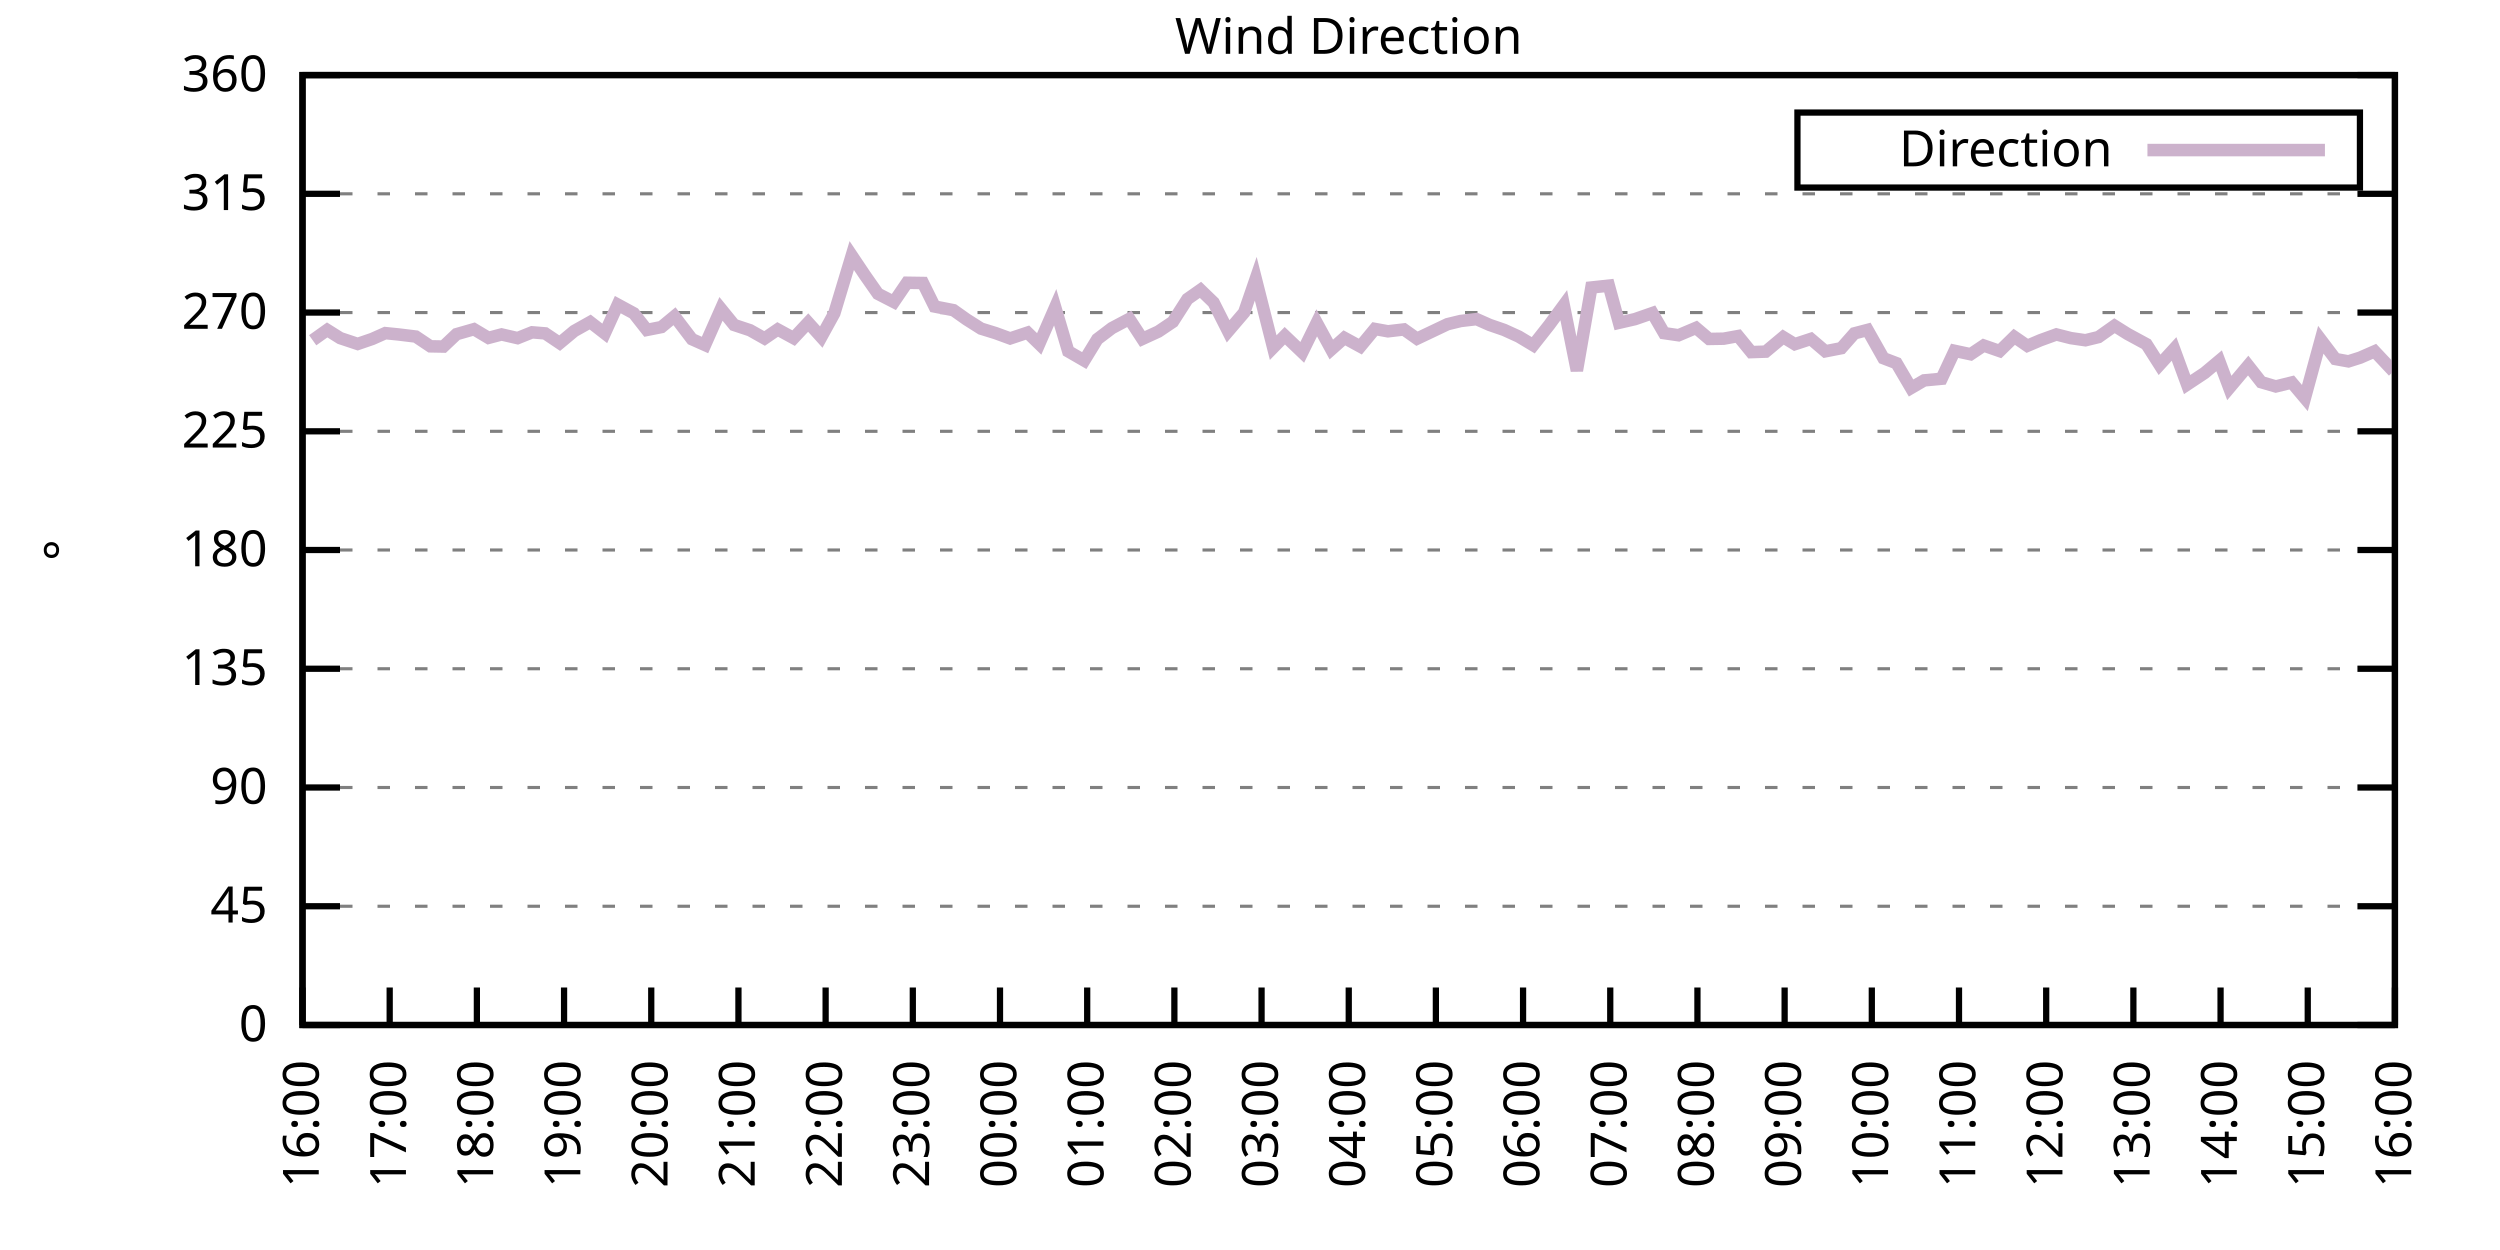
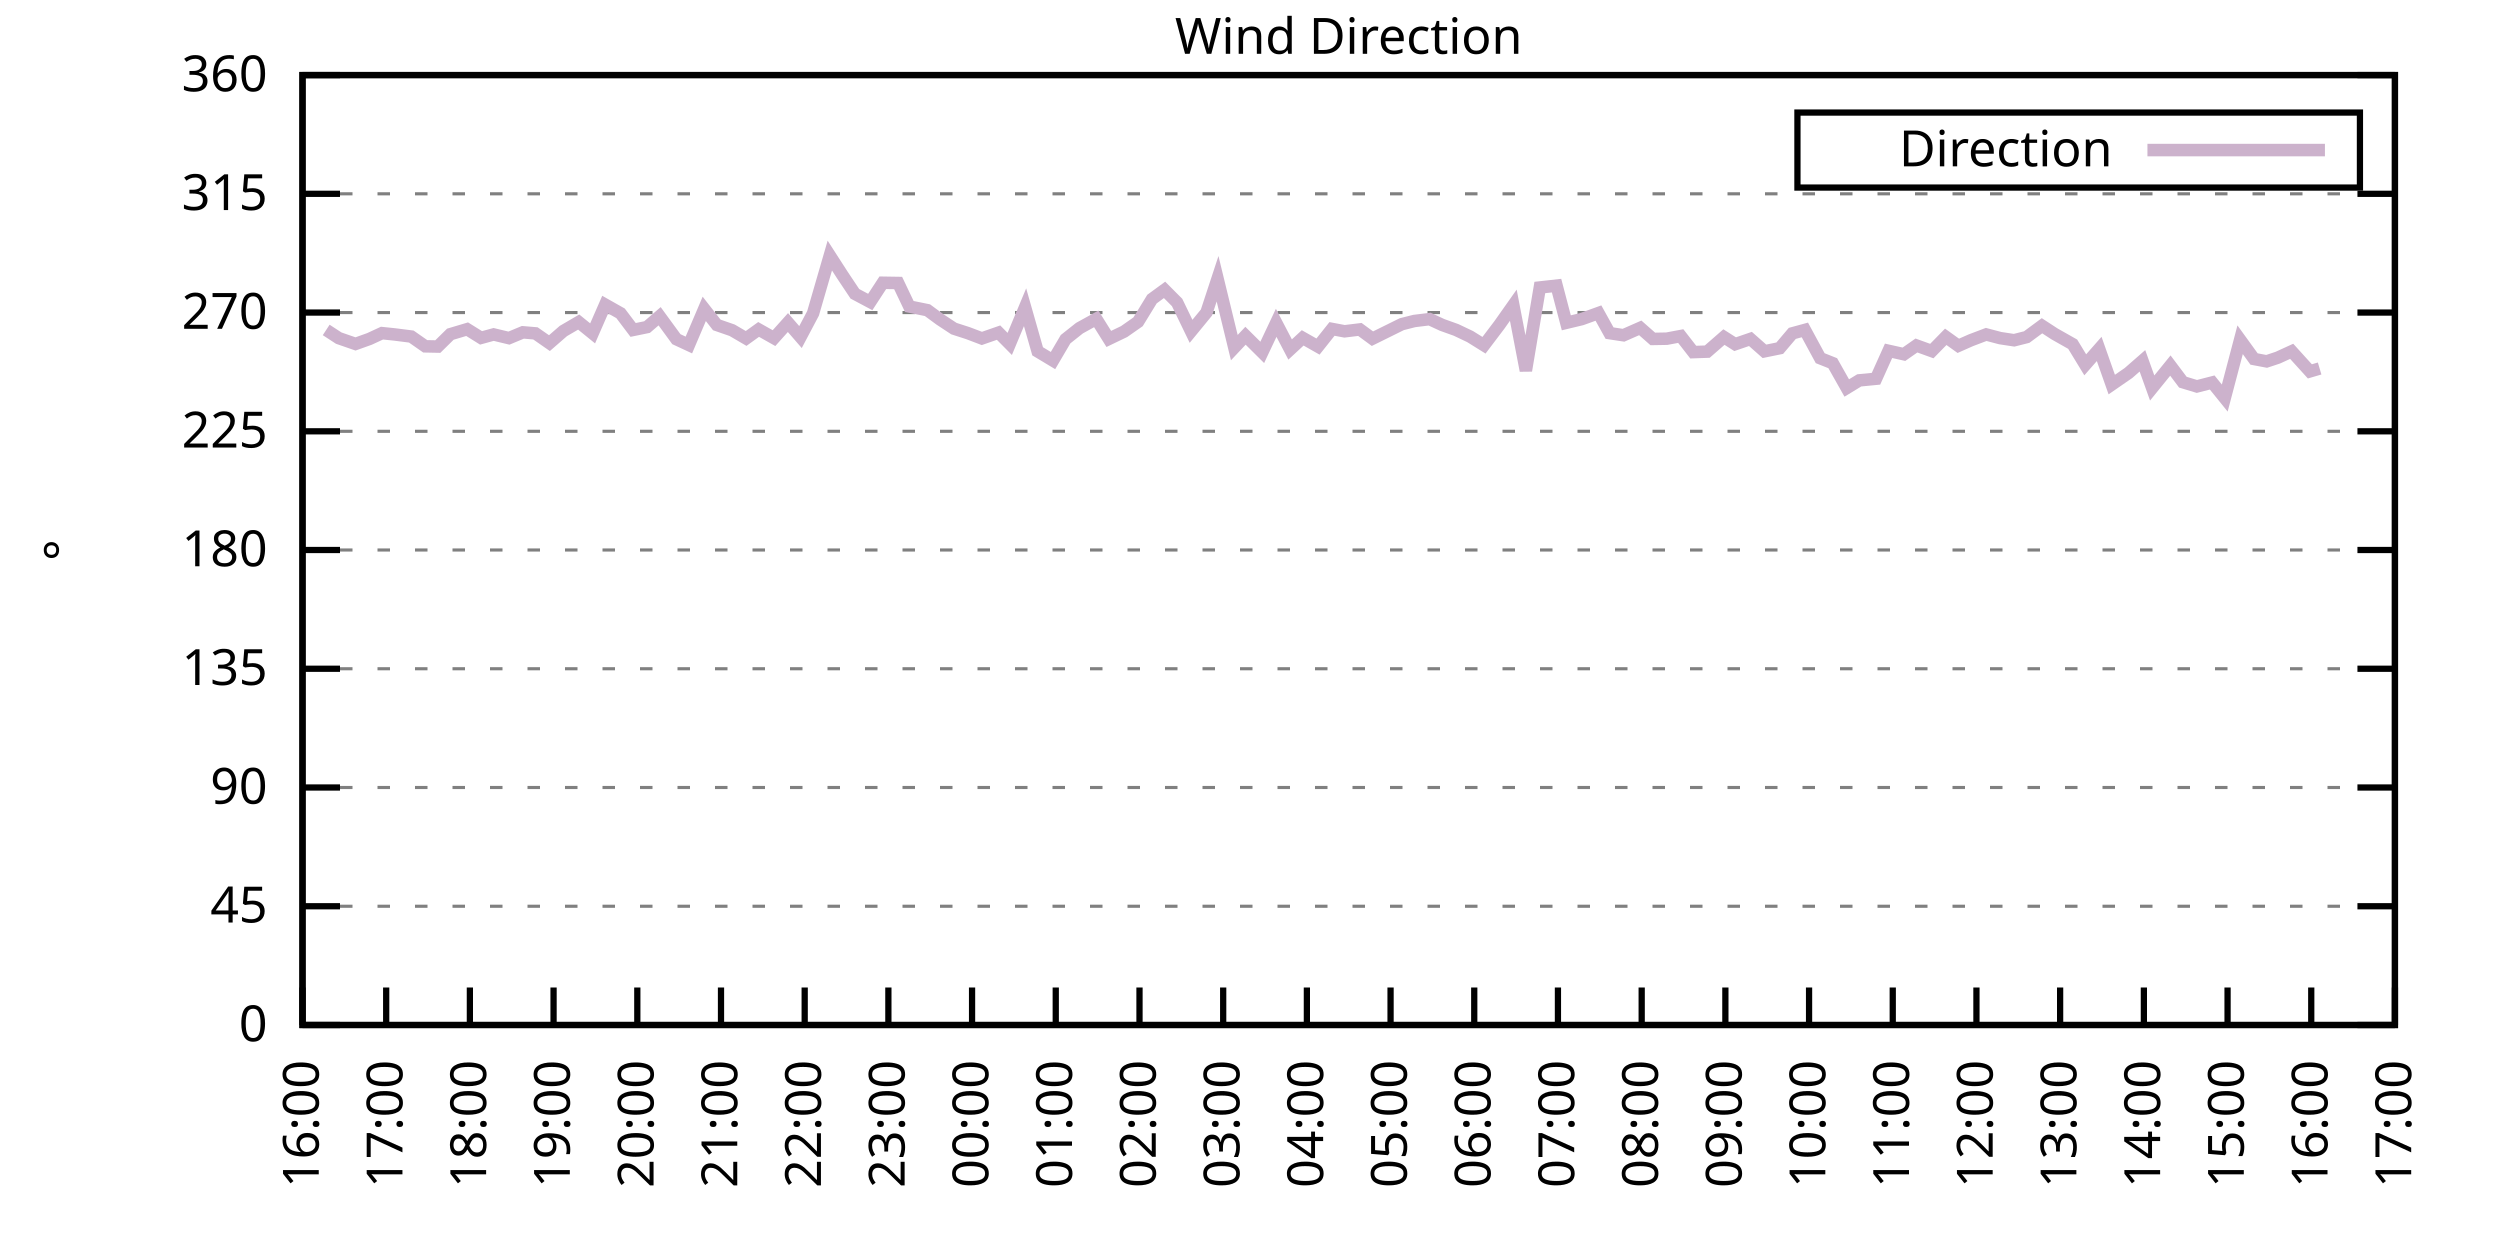
<svg xmlns="http://www.w3.org/2000/svg" xmlns:xlink="http://www.w3.org/1999/xlink" width="400" height="200" viewBox="0 0 400 200">
  <g id="gnuplot_canvas">
    <rect x="0" y="0" width="400" height="200" fill="none" />
    <defs>
      <circle id="gpDot" r="0.5" stroke-width="0.5" stroke="currentColor" />
      <path id="gpPt0" stroke-width="0.333" stroke="currentColor" d="M-1,0 h2 M0,-1 v2" />
      <path id="gpPt1" stroke-width="0.333" stroke="currentColor" d="M-1,-1 L1,1 M1,-1 L-1,1" />
      <path id="gpPt2" stroke-width="0.333" stroke="currentColor" d="M-1,0 L1,0 M0,-1 L0,1 M-1,-1 L1,1 M-1,1 L1,-1" />
      <rect id="gpPt3" stroke-width="0.333" stroke="currentColor" x="-1" y="-1" width="2" height="2" />
      <rect id="gpPt4" stroke-width="0.333" stroke="currentColor" fill="currentColor" x="-1" y="-1" width="2" height="2" />
      <circle id="gpPt5" stroke-width="0.333" stroke="currentColor" cx="0" cy="0" r="1" />
      <use xlink:href="#gpPt5" id="gpPt6" fill="currentColor" stroke="none" />
      <path id="gpPt7" stroke-width="0.333" stroke="currentColor" d="M0,-1.33 L-1.33,0.67 L1.33,0.67 z" />
      <use xlink:href="#gpPt7" id="gpPt8" fill="currentColor" stroke="none" />
      <use xlink:href="#gpPt7" id="gpPt9" stroke="currentColor" transform="rotate(180)" />
      <use xlink:href="#gpPt9" id="gpPt10" fill="currentColor" stroke="none" />
      <use xlink:href="#gpPt3" id="gpPt11" stroke="currentColor" transform="rotate(45)" />
      <use xlink:href="#gpPt11" id="gpPt12" fill="currentColor" stroke="none" />
      <path id="gpPt13" stroke-width="0.333" stroke="currentColor" d="M0,1.330 L1.265,0.411 L0.782,-1.067 L-0.782,-1.076 L-1.265,0.411 z" />
      <use xlink:href="#gpPt13" id="gpPt14" fill="currentColor" stroke="none" />
      <filter id="textbox" filterUnits="objectBoundingBox" x="0" y="0" height="1" width="1">
        <feFlood flood-color="white" flood-opacity="1" result="bgnd" />
        <feComposite in="SourceGraphic" in2="bgnd" operator="atop" />
      </filter>
      <filter id="greybox" filterUnits="objectBoundingBox" x="0" y="0" height="1" width="1">
        <feFlood flood-color="lightgrey" flood-opacity="1" result="grey" />
        <feComposite in="SourceGraphic" in2="grey" operator="atop" />
      </filter>
    </defs>
    <g fill="none" color="white" stroke="currentColor" stroke-width="1.00" stroke-linecap="butt" stroke-linejoin="miter">
</g>
    <g fill="none" color="black" stroke="currentColor" stroke-width="1.00" stroke-linecap="butt" stroke-linejoin="miter">
      <g stroke="none" shape-rendering="crispEdges">
        <polygon fill="rgb(255, 255, 255)" points="48.40,164.00 383.18,164.00 383.18,12.02 48.40,12.02 " />
      </g>
    </g>
    <g fill="none" color="black" stroke="currentColor" stroke-width="1.00" stroke-linecap="butt" stroke-linejoin="miter">
</g>
    <g fill="none" color="black" stroke="black" stroke-width="0.50" stroke-linecap="butt" stroke-linejoin="miter">
</g>
    <g fill="none" color="gray" stroke="currentColor" stroke-width="0.50" stroke-linecap="butt" stroke-linejoin="miter">
      <path stroke="gray" stroke-dasharray="2,4" class="gridline" d="M48.40,164.00 L383.19,164.00  " />
    </g>
    <g fill="none" color="gray" stroke="gray" stroke-width="1.00" stroke-linecap="butt" stroke-linejoin="miter">
</g>
    <g fill="none" color="black" stroke="currentColor" stroke-width="1.00" stroke-linecap="butt" stroke-linejoin="miter">
      <path stroke="black" d="M48.40,164.00 L54.40,164.00 M383.19,164.00 L377.19,164.00  " />
      <g transform="translate(42.80,166.60)" stroke="none" fill="black" font-family="Sans" font-size="8.00" text-anchor="end">
        <text>
          <tspan font-family="Sans"> 0</tspan>
        </text>
      </g>
    </g>
    <g fill="none" color="black" stroke="currentColor" stroke-width="1.00" stroke-linecap="butt" stroke-linejoin="miter">
</g>
    <g fill="none" color="black" stroke="black" stroke-width="0.50" stroke-linecap="butt" stroke-linejoin="miter">
</g>
    <g fill="none" color="gray" stroke="currentColor" stroke-width="0.50" stroke-linecap="butt" stroke-linejoin="miter">
      <path stroke="gray" stroke-dasharray="2,4" class="gridline" d="M48.40,145.00 L383.19,145.00  " />
    </g>
    <g fill="none" color="gray" stroke="gray" stroke-width="1.00" stroke-linecap="butt" stroke-linejoin="miter">
</g>
    <g fill="none" color="black" stroke="currentColor" stroke-width="1.00" stroke-linecap="butt" stroke-linejoin="miter">
      <path stroke="black" d="M48.40,145.00 L54.40,145.00 M383.19,145.00 L377.19,145.00  " />
      <g transform="translate(42.80,147.60)" stroke="none" fill="black" font-family="Sans" font-size="8.00" text-anchor="end">
        <text>
          <tspan font-family="Sans"> 45</tspan>
        </text>
      </g>
    </g>
    <g fill="none" color="black" stroke="currentColor" stroke-width="1.00" stroke-linecap="butt" stroke-linejoin="miter">
</g>
    <g fill="none" color="black" stroke="black" stroke-width="0.50" stroke-linecap="butt" stroke-linejoin="miter">
</g>
    <g fill="none" color="gray" stroke="currentColor" stroke-width="0.50" stroke-linecap="butt" stroke-linejoin="miter">
      <path stroke="gray" stroke-dasharray="2,4" class="gridline" d="M48.40,126.00 L383.19,126.00  " />
    </g>
    <g fill="none" color="gray" stroke="gray" stroke-width="1.00" stroke-linecap="butt" stroke-linejoin="miter">
</g>
    <g fill="none" color="black" stroke="currentColor" stroke-width="1.00" stroke-linecap="butt" stroke-linejoin="miter">
      <path stroke="black" d="M48.40,126.00 L54.40,126.00 M383.19,126.00 L377.19,126.00  " />
      <g transform="translate(42.80,128.60)" stroke="none" fill="black" font-family="Sans" font-size="8.00" text-anchor="end">
        <text>
          <tspan font-family="Sans"> 90</tspan>
        </text>
      </g>
    </g>
    <g fill="none" color="black" stroke="currentColor" stroke-width="1.00" stroke-linecap="butt" stroke-linejoin="miter">
</g>
    <g fill="none" color="black" stroke="black" stroke-width="0.50" stroke-linecap="butt" stroke-linejoin="miter">
</g>
    <g fill="none" color="gray" stroke="currentColor" stroke-width="0.50" stroke-linecap="butt" stroke-linejoin="miter">
      <path stroke="gray" stroke-dasharray="2,4" class="gridline" d="M48.40,107.00 L383.19,107.00  " />
    </g>
    <g fill="none" color="gray" stroke="gray" stroke-width="1.00" stroke-linecap="butt" stroke-linejoin="miter">
</g>
    <g fill="none" color="black" stroke="currentColor" stroke-width="1.00" stroke-linecap="butt" stroke-linejoin="miter">
      <path stroke="black" d="M48.40,107.00 L54.40,107.00 M383.19,107.00 L377.19,107.00  " />
      <g transform="translate(42.80,109.60)" stroke="none" fill="black" font-family="Sans" font-size="8.00" text-anchor="end">
        <text>
          <tspan font-family="Sans"> 135</tspan>
        </text>
      </g>
    </g>
    <g fill="none" color="black" stroke="currentColor" stroke-width="1.00" stroke-linecap="butt" stroke-linejoin="miter">
</g>
    <g fill="none" color="black" stroke="black" stroke-width="0.50" stroke-linecap="butt" stroke-linejoin="miter">
</g>
    <g fill="none" color="gray" stroke="currentColor" stroke-width="0.50" stroke-linecap="butt" stroke-linejoin="miter">
      <path stroke="gray" stroke-dasharray="2,4" class="gridline" d="M48.40,88.00 L383.19,88.00  " />
    </g>
    <g fill="none" color="gray" stroke="gray" stroke-width="1.00" stroke-linecap="butt" stroke-linejoin="miter">
</g>
    <g fill="none" color="black" stroke="currentColor" stroke-width="1.00" stroke-linecap="butt" stroke-linejoin="miter">
      <path stroke="black" d="M48.40,88.00 L54.40,88.00 M383.19,88.00 L377.19,88.00  " />
      <g transform="translate(42.80,90.60)" stroke="none" fill="black" font-family="Sans" font-size="8.00" text-anchor="end">
        <text>
          <tspan font-family="Sans"> 180</tspan>
        </text>
      </g>
    </g>
    <g fill="none" color="black" stroke="currentColor" stroke-width="1.00" stroke-linecap="butt" stroke-linejoin="miter">
</g>
    <g fill="none" color="black" stroke="black" stroke-width="0.50" stroke-linecap="butt" stroke-linejoin="miter">
</g>
    <g fill="none" color="gray" stroke="currentColor" stroke-width="0.50" stroke-linecap="butt" stroke-linejoin="miter">
      <path stroke="gray" stroke-dasharray="2,4" class="gridline" d="M48.40,69.01 L383.19,69.01  " />
    </g>
    <g fill="none" color="gray" stroke="gray" stroke-width="1.00" stroke-linecap="butt" stroke-linejoin="miter">
</g>
    <g fill="none" color="black" stroke="currentColor" stroke-width="1.00" stroke-linecap="butt" stroke-linejoin="miter">
      <path stroke="black" d="M48.40,69.01 L54.40,69.01 M383.19,69.01 L377.19,69.01  " />
      <g transform="translate(42.80,71.61)" stroke="none" fill="black" font-family="Sans" font-size="8.00" text-anchor="end">
        <text>
          <tspan font-family="Sans"> 225</tspan>
        </text>
      </g>
    </g>
    <g fill="none" color="black" stroke="currentColor" stroke-width="1.00" stroke-linecap="butt" stroke-linejoin="miter">
</g>
    <g fill="none" color="black" stroke="black" stroke-width="0.50" stroke-linecap="butt" stroke-linejoin="miter">
</g>
    <g fill="none" color="gray" stroke="currentColor" stroke-width="0.50" stroke-linecap="butt" stroke-linejoin="miter">
      <path stroke="gray" stroke-dasharray="2,4" class="gridline" d="M48.40,50.01 L383.19,50.01  " />
    </g>
    <g fill="none" color="gray" stroke="gray" stroke-width="1.00" stroke-linecap="butt" stroke-linejoin="miter">
</g>
    <g fill="none" color="black" stroke="currentColor" stroke-width="1.00" stroke-linecap="butt" stroke-linejoin="miter">
      <path stroke="black" d="M48.40,50.01 L54.40,50.01 M383.19,50.01 L377.19,50.01  " />
      <g transform="translate(42.80,52.61)" stroke="none" fill="black" font-family="Sans" font-size="8.00" text-anchor="end">
        <text>
          <tspan font-family="Sans"> 270</tspan>
        </text>
      </g>
    </g>
    <g fill="none" color="black" stroke="currentColor" stroke-width="1.00" stroke-linecap="butt" stroke-linejoin="miter">
</g>
    <g fill="none" color="black" stroke="black" stroke-width="0.50" stroke-linecap="butt" stroke-linejoin="miter">
</g>
    <g fill="none" color="gray" stroke="currentColor" stroke-width="0.50" stroke-linecap="butt" stroke-linejoin="miter">
      <path stroke="gray" stroke-dasharray="2,4" class="gridline" d="M48.40,31.01 L383.19,31.01  " />
    </g>
    <g fill="none" color="gray" stroke="gray" stroke-width="1.00" stroke-linecap="butt" stroke-linejoin="miter">
</g>
    <g fill="none" color="black" stroke="currentColor" stroke-width="1.00" stroke-linecap="butt" stroke-linejoin="miter">
      <path stroke="black" d="M48.40,31.01 L54.40,31.01 M383.19,31.01 L377.19,31.01  " />
      <g transform="translate(42.80,33.61)" stroke="none" fill="black" font-family="Sans" font-size="8.00" text-anchor="end">
        <text>
          <tspan font-family="Sans"> 315</tspan>
        </text>
      </g>
    </g>
    <g fill="none" color="black" stroke="currentColor" stroke-width="1.00" stroke-linecap="butt" stroke-linejoin="miter">
</g>
    <g fill="none" color="black" stroke="black" stroke-width="0.50" stroke-linecap="butt" stroke-linejoin="miter">
</g>
    <g fill="none" color="gray" stroke="currentColor" stroke-width="0.50" stroke-linecap="butt" stroke-linejoin="miter">
      <path stroke="gray" stroke-dasharray="2,4" class="gridline" d="M48.40,12.01 L383.19,12.01  " />
    </g>
    <g fill="none" color="gray" stroke="gray" stroke-width="1.00" stroke-linecap="butt" stroke-linejoin="miter">
</g>
    <g fill="none" color="black" stroke="currentColor" stroke-width="1.00" stroke-linecap="butt" stroke-linejoin="miter">
      <path stroke="black" d="M48.40,12.01 L54.40,12.01 M383.19,12.01 L377.19,12.01  " />
      <g transform="translate(42.80,14.61)" stroke="none" fill="black" font-family="Sans" font-size="8.00" text-anchor="end">
        <text>
          <tspan font-family="Sans"> 360</tspan>
        </text>
      </g>
    </g>
    <g fill="none" color="black" stroke="currentColor" stroke-width="1.00" stroke-linecap="butt" stroke-linejoin="miter">
      <path stroke="black" d="M48.40,164.00 L48.40,158.00  " />
      <g transform="translate(51.00,169.60) rotate(270.00)" stroke="none" fill="black" font-family="Sans" font-size="8.00" text-anchor="end">
        <text>
          <tspan font-family="Sans">16:00</tspan>
        </text>
      </g>
    </g>
    <g fill="none" color="black" stroke="currentColor" stroke-width="1.00" stroke-linecap="butt" stroke-linejoin="miter">
-       <path stroke="black" d="M62.35,164.00 L62.35,158.00  " />
-       <g transform="translate(64.95,169.60) rotate(270.00)" stroke="none" fill="black" font-family="Sans" font-size="8.00" text-anchor="end">
+       <path stroke="black" d="M61.79,164.00 L61.79,158.00  " />
+       <g transform="translate(64.39,169.60) rotate(270.00)" stroke="none" fill="black" font-family="Sans" font-size="8.00" text-anchor="end">
        <text>
          <tspan font-family="Sans">17:00</tspan>
        </text>
      </g>
    </g>
    <g fill="none" color="black" stroke="currentColor" stroke-width="1.00" stroke-linecap="butt" stroke-linejoin="miter">
-       <path stroke="black" d="M76.30,164.00 L76.30,158.00  " />
-       <g transform="translate(78.90,169.60) rotate(270.00)" stroke="none" fill="black" font-family="Sans" font-size="8.00" text-anchor="end">
+       <path stroke="black" d="M75.18,164.00 L75.18,158.00  " />
+       <g transform="translate(77.78,169.60) rotate(270.00)" stroke="none" fill="black" font-family="Sans" font-size="8.00" text-anchor="end">
        <text>
          <tspan font-family="Sans">18:00</tspan>
        </text>
      </g>
    </g>
    <g fill="none" color="black" stroke="currentColor" stroke-width="1.00" stroke-linecap="butt" stroke-linejoin="miter">
-       <path stroke="black" d="M90.25,164.00 L90.25,158.00  " />
-       <g transform="translate(92.85,169.60) rotate(270.00)" stroke="none" fill="black" font-family="Sans" font-size="8.00" text-anchor="end">
+       <path stroke="black" d="M88.57,164.00 L88.57,158.00  " />
+       <g transform="translate(91.17,169.60) rotate(270.00)" stroke="none" fill="black" font-family="Sans" font-size="8.00" text-anchor="end">
        <text>
          <tspan font-family="Sans">19:00</tspan>
        </text>
      </g>
    </g>
    <g fill="none" color="black" stroke="currentColor" stroke-width="1.00" stroke-linecap="butt" stroke-linejoin="miter">
-       <path stroke="black" d="M104.20,164.00 L104.20,158.00  " />
-       <g transform="translate(106.80,169.60) rotate(270.00)" stroke="none" fill="black" font-family="Sans" font-size="8.00" text-anchor="end">
+       <path stroke="black" d="M101.97,164.00 L101.97,158.00  " />
+       <g transform="translate(104.57,169.60) rotate(270.00)" stroke="none" fill="black" font-family="Sans" font-size="8.00" text-anchor="end">
        <text>
          <tspan font-family="Sans">20:00</tspan>
        </text>
      </g>
    </g>
    <g fill="none" color="black" stroke="currentColor" stroke-width="1.00" stroke-linecap="butt" stroke-linejoin="miter">
-       <path stroke="black" d="M118.15,164.00 L118.15,158.00  " />
-       <g transform="translate(120.75,169.60) rotate(270.00)" stroke="none" fill="black" font-family="Sans" font-size="8.00" text-anchor="end">
+       <path stroke="black" d="M115.36,164.00 L115.36,158.00  " />
+       <g transform="translate(117.96,169.60) rotate(270.00)" stroke="none" fill="black" font-family="Sans" font-size="8.00" text-anchor="end">
        <text>
          <tspan font-family="Sans">21:00</tspan>
        </text>
      </g>
    </g>
    <g fill="none" color="black" stroke="currentColor" stroke-width="1.00" stroke-linecap="butt" stroke-linejoin="miter">
-       <path stroke="black" d="M132.10,164.00 L132.10,158.00  " />
-       <g transform="translate(134.70,169.60) rotate(270.00)" stroke="none" fill="black" font-family="Sans" font-size="8.00" text-anchor="end">
+       <path stroke="black" d="M128.75,164.00 L128.75,158.00  " />
+       <g transform="translate(131.35,169.60) rotate(270.00)" stroke="none" fill="black" font-family="Sans" font-size="8.00" text-anchor="end">
        <text>
          <tspan font-family="Sans">22:00</tspan>
        </text>
      </g>
    </g>
    <g fill="none" color="black" stroke="currentColor" stroke-width="1.00" stroke-linecap="butt" stroke-linejoin="miter">
-       <path stroke="black" d="M146.05,164.00 L146.05,158.00  " />
-       <g transform="translate(148.65,169.60) rotate(270.00)" stroke="none" fill="black" font-family="Sans" font-size="8.00" text-anchor="end">
+       <path stroke="black" d="M142.14,164.00 L142.14,158.00  " />
+       <g transform="translate(144.74,169.60) rotate(270.00)" stroke="none" fill="black" font-family="Sans" font-size="8.00" text-anchor="end">
        <text>
          <tspan font-family="Sans">23:00</tspan>
        </text>
      </g>
    </g>
    <g fill="none" color="black" stroke="currentColor" stroke-width="1.00" stroke-linecap="butt" stroke-linejoin="miter">
-       <path stroke="black" d="M160.00,164.00 L160.00,158.00  " />
-       <g transform="translate(162.60,169.60) rotate(270.00)" stroke="none" fill="black" font-family="Sans" font-size="8.00" text-anchor="end">
+       <path stroke="black" d="M155.53,164.00 L155.53,158.00  " />
+       <g transform="translate(158.13,169.60) rotate(270.00)" stroke="none" fill="black" font-family="Sans" font-size="8.00" text-anchor="end">
        <text>
          <tspan font-family="Sans">00:00</tspan>
        </text>
      </g>
    </g>
    <g fill="none" color="black" stroke="currentColor" stroke-width="1.00" stroke-linecap="butt" stroke-linejoin="miter">
-       <path stroke="black" d="M173.95,164.00 L173.95,158.00  " />
-       <g transform="translate(176.55,169.60) rotate(270.00)" stroke="none" fill="black" font-family="Sans" font-size="8.00" text-anchor="end">
+       <path stroke="black" d="M168.92,164.00 L168.92,158.00  " />
+       <g transform="translate(171.52,169.60) rotate(270.00)" stroke="none" fill="black" font-family="Sans" font-size="8.00" text-anchor="end">
        <text>
          <tspan font-family="Sans">01:00</tspan>
        </text>
      </g>
    </g>
    <g fill="none" color="black" stroke="currentColor" stroke-width="1.00" stroke-linecap="butt" stroke-linejoin="miter">
-       <path stroke="black" d="M187.90,164.00 L187.90,158.00  " />
-       <g transform="translate(190.50,169.60) rotate(270.00)" stroke="none" fill="black" font-family="Sans" font-size="8.00" text-anchor="end">
+       <path stroke="black" d="M182.32,164.00 L182.32,158.00  " />
+       <g transform="translate(184.92,169.60) rotate(270.00)" stroke="none" fill="black" font-family="Sans" font-size="8.00" text-anchor="end">
        <text>
          <tspan font-family="Sans">02:00</tspan>
        </text>
      </g>
    </g>
    <g fill="none" color="black" stroke="currentColor" stroke-width="1.00" stroke-linecap="butt" stroke-linejoin="miter">
-       <path stroke="black" d="M201.85,164.00 L201.85,158.00  " />
-       <g transform="translate(204.45,169.60) rotate(270.00)" stroke="none" fill="black" font-family="Sans" font-size="8.00" text-anchor="end">
+       <path stroke="black" d="M195.71,164.00 L195.71,158.00  " />
+       <g transform="translate(198.31,169.60) rotate(270.00)" stroke="none" fill="black" font-family="Sans" font-size="8.00" text-anchor="end">
        <text>
          <tspan font-family="Sans">03:00</tspan>
        </text>
      </g>
    </g>
    <g fill="none" color="black" stroke="currentColor" stroke-width="1.00" stroke-linecap="butt" stroke-linejoin="miter">
-       <path stroke="black" d="M215.80,164.00 L215.80,158.00  " />
-       <g transform="translate(218.40,169.60) rotate(270.00)" stroke="none" fill="black" font-family="Sans" font-size="8.00" text-anchor="end">
+       <path stroke="black" d="M209.10,164.00 L209.10,158.00  " />
+       <g transform="translate(211.70,169.60) rotate(270.00)" stroke="none" fill="black" font-family="Sans" font-size="8.00" text-anchor="end">
        <text>
          <tspan font-family="Sans">04:00</tspan>
        </text>
      </g>
    </g>
    <g fill="none" color="black" stroke="currentColor" stroke-width="1.00" stroke-linecap="butt" stroke-linejoin="miter">
-       <path stroke="black" d="M229.74,164.00 L229.74,158.00  " />
-       <g transform="translate(232.34,169.60) rotate(270.00)" stroke="none" fill="black" font-family="Sans" font-size="8.00" text-anchor="end">
+       <path stroke="black" d="M222.49,164.00 L222.49,158.00  " />
+       <g transform="translate(225.09,169.60) rotate(270.00)" stroke="none" fill="black" font-family="Sans" font-size="8.00" text-anchor="end">
        <text>
          <tspan font-family="Sans">05:00</tspan>
        </text>
      </g>
    </g>
    <g fill="none" color="black" stroke="currentColor" stroke-width="1.00" stroke-linecap="butt" stroke-linejoin="miter">
-       <path stroke="black" d="M243.69,164.00 L243.69,158.00  " />
-       <g transform="translate(246.29,169.60) rotate(270.00)" stroke="none" fill="black" font-family="Sans" font-size="8.00" text-anchor="end">
+       <path stroke="black" d="M235.88,164.00 L235.88,158.00  " />
+       <g transform="translate(238.48,169.60) rotate(270.00)" stroke="none" fill="black" font-family="Sans" font-size="8.00" text-anchor="end">
        <text>
          <tspan font-family="Sans">06:00</tspan>
        </text>
      </g>
    </g>
    <g fill="none" color="black" stroke="currentColor" stroke-width="1.00" stroke-linecap="butt" stroke-linejoin="miter">
-       <path stroke="black" d="M257.64,164.00 L257.64,158.00  " />
-       <g transform="translate(260.24,169.60) rotate(270.00)" stroke="none" fill="black" font-family="Sans" font-size="8.00" text-anchor="end">
+       <path stroke="black" d="M249.27,164.00 L249.27,158.00  " />
+       <g transform="translate(251.87,169.60) rotate(270.00)" stroke="none" fill="black" font-family="Sans" font-size="8.00" text-anchor="end">
        <text>
          <tspan font-family="Sans">07:00</tspan>
        </text>
      </g>
    </g>
    <g fill="none" color="black" stroke="currentColor" stroke-width="1.00" stroke-linecap="butt" stroke-linejoin="miter">
-       <path stroke="black" d="M271.59,164.00 L271.59,158.00  " />
-       <g transform="translate(274.19,169.60) rotate(270.00)" stroke="none" fill="black" font-family="Sans" font-size="8.00" text-anchor="end">
+       <path stroke="black" d="M262.67,164.00 L262.67,158.00  " />
+       <g transform="translate(265.27,169.60) rotate(270.00)" stroke="none" fill="black" font-family="Sans" font-size="8.00" text-anchor="end">
        <text>
          <tspan font-family="Sans">08:00</tspan>
        </text>
      </g>
    </g>
    <g fill="none" color="black" stroke="currentColor" stroke-width="1.00" stroke-linecap="butt" stroke-linejoin="miter">
-       <path stroke="black" d="M285.54,164.00 L285.54,158.00  " />
-       <g transform="translate(288.14,169.60) rotate(270.00)" stroke="none" fill="black" font-family="Sans" font-size="8.00" text-anchor="end">
+       <path stroke="black" d="M276.06,164.00 L276.06,158.00  " />
+       <g transform="translate(278.66,169.60) rotate(270.00)" stroke="none" fill="black" font-family="Sans" font-size="8.00" text-anchor="end">
        <text>
          <tspan font-family="Sans">09:00</tspan>
        </text>
      </g>
    </g>
    <g fill="none" color="black" stroke="currentColor" stroke-width="1.00" stroke-linecap="butt" stroke-linejoin="miter">
-       <path stroke="black" d="M299.49,164.00 L299.49,158.00  " />
-       <g transform="translate(302.09,169.60) rotate(270.00)" stroke="none" fill="black" font-family="Sans" font-size="8.00" text-anchor="end">
+       <path stroke="black" d="M289.45,164.00 L289.45,158.00  " />
+       <g transform="translate(292.05,169.60) rotate(270.00)" stroke="none" fill="black" font-family="Sans" font-size="8.00" text-anchor="end">
        <text>
          <tspan font-family="Sans">10:00</tspan>
        </text>
      </g>
    </g>
    <g fill="none" color="black" stroke="currentColor" stroke-width="1.00" stroke-linecap="butt" stroke-linejoin="miter">
-       <path stroke="black" d="M313.44,164.00 L313.44,158.00  " />
-       <g transform="translate(316.04,169.60) rotate(270.00)" stroke="none" fill="black" font-family="Sans" font-size="8.00" text-anchor="end">
+       <path stroke="black" d="M302.84,164.00 L302.84,158.00  " />
+       <g transform="translate(305.44,169.60) rotate(270.00)" stroke="none" fill="black" font-family="Sans" font-size="8.00" text-anchor="end">
        <text>
          <tspan font-family="Sans">11:00</tspan>
        </text>
      </g>
    </g>
    <g fill="none" color="black" stroke="currentColor" stroke-width="1.00" stroke-linecap="butt" stroke-linejoin="miter">
-       <path stroke="black" d="M327.39,164.00 L327.39,158.00  " />
-       <g transform="translate(329.99,169.60) rotate(270.00)" stroke="none" fill="black" font-family="Sans" font-size="8.00" text-anchor="end">
+       <path stroke="black" d="M316.23,164.00 L316.23,158.00  " />
+       <g transform="translate(318.83,169.60) rotate(270.00)" stroke="none" fill="black" font-family="Sans" font-size="8.00" text-anchor="end">
        <text>
          <tspan font-family="Sans">12:00</tspan>
        </text>
      </g>
    </g>
    <g fill="none" color="black" stroke="currentColor" stroke-width="1.00" stroke-linecap="butt" stroke-linejoin="miter">
-       <path stroke="black" d="M341.34,164.00 L341.34,158.00  " />
-       <g transform="translate(343.94,169.60) rotate(270.00)" stroke="none" fill="black" font-family="Sans" font-size="8.00" text-anchor="end">
+       <path stroke="black" d="M329.62,164.00 L329.62,158.00  " />
+       <g transform="translate(332.22,169.60) rotate(270.00)" stroke="none" fill="black" font-family="Sans" font-size="8.00" text-anchor="end">
        <text>
          <tspan font-family="Sans">13:00</tspan>
        </text>
      </g>
    </g>
    <g fill="none" color="black" stroke="currentColor" stroke-width="1.00" stroke-linecap="butt" stroke-linejoin="miter">
-       <path stroke="black" d="M355.29,164.00 L355.29,158.00  " />
-       <g transform="translate(357.89,169.60) rotate(270.00)" stroke="none" fill="black" font-family="Sans" font-size="8.00" text-anchor="end">
+       <path stroke="black" d="M343.02,164.00 L343.02,158.00  " />
+       <g transform="translate(345.62,169.60) rotate(270.00)" stroke="none" fill="black" font-family="Sans" font-size="8.00" text-anchor="end">
        <text>
          <tspan font-family="Sans">14:00</tspan>
        </text>
      </g>
    </g>
    <g fill="none" color="black" stroke="currentColor" stroke-width="1.00" stroke-linecap="butt" stroke-linejoin="miter">
-       <path stroke="black" d="M369.24,164.00 L369.24,158.00  " />
-       <g transform="translate(371.84,169.60) rotate(270.00)" stroke="none" fill="black" font-family="Sans" font-size="8.00" text-anchor="end">
+       <path stroke="black" d="M356.41,164.00 L356.41,158.00  " />
+       <g transform="translate(359.01,169.60) rotate(270.00)" stroke="none" fill="black" font-family="Sans" font-size="8.00" text-anchor="end">
        <text>
          <tspan font-family="Sans">15:00</tspan>
+         </text>
+       </g>
+     </g>
+     <g fill="none" color="black" stroke="currentColor" stroke-width="1.00" stroke-linecap="butt" stroke-linejoin="miter">
+       <path stroke="black" d="M369.80,164.00 L369.80,158.00  " />
+       <g transform="translate(372.40,169.60) rotate(270.00)" stroke="none" fill="black" font-family="Sans" font-size="8.00" text-anchor="end">
+         <text>
+           <tspan font-family="Sans">16:00</tspan>
        </text>
      </g>
    </g>
    <g fill="none" color="black" stroke="currentColor" stroke-width="1.00" stroke-linecap="butt" stroke-linejoin="miter">
      <path stroke="black" d="M383.19,164.00 L383.19,158.00  " />
      <g transform="translate(385.79,169.60) rotate(270.00)" stroke="none" fill="black" font-family="Sans" font-size="8.00" text-anchor="end">
        <text>
-           <tspan font-family="Sans">16:00</tspan>
+           <tspan font-family="Sans">17:00</tspan>
        </text>
      </g>
    </g>
    <g fill="none" color="black" stroke="currentColor" stroke-width="1.00" stroke-linecap="butt" stroke-linejoin="miter">
</g>
    <g fill="none" color="black" stroke="currentColor" stroke-width="1.00" stroke-linecap="butt" stroke-linejoin="miter">
      <path stroke="black" d="M48.40,12.01 L48.40,164.00 L383.19,164.00 L383.19,12.01 L48.40,12.01 Z  " />
    </g>
    <g fill="none" color="black" stroke="currentColor" stroke-width="1.00" stroke-linecap="butt" stroke-linejoin="miter">
</g>
    <g fill="none" color="black" stroke="currentColor" stroke-width="1.00" stroke-linecap="butt" stroke-linejoin="miter">
      <path stroke="black" d="M287.59,30.01 L287.59,18.01 L377.59,18.01 L377.59,30.01 L287.59,30.01 Z  " />
    </g>
    <g id="Wind_direction_plot_1">
      <g fill="none" color="white" stroke="black" stroke-width="2.00" stroke-linecap="butt" stroke-linejoin="miter">
</g>
      <g fill="none" color="black" stroke="currentColor" stroke-width="2.00" stroke-linecap="butt" stroke-linejoin="miter">
        <g transform="translate(337.99,26.61)" stroke="none" fill="black" font-family="Sans" font-size="8.00" text-anchor="end">
          <text>
            <tspan font-family="Sans">Direction</tspan>
          </text>
        </g>
      </g>
      <g fill="none" color="black" stroke="currentColor" stroke-width="2.00" stroke-linecap="butt" stroke-linejoin="miter">
-         <path stroke="rgb(204, 178, 204)" d="M343.59,24.01 L371.99,24.01 M50.03,54.44 L52.35,52.79 L54.44,54.10 L57.23,55.03 L59.56,54.23 L61.65,53.30   L63.74,53.51 L66.53,53.85 L68.86,55.41 L70.95,55.45 L73.04,53.47 L75.83,52.67 L78.16,54.06 L80.25,53.51   L82.81,54.10 L85.13,53.17 L87.23,53.34 L89.55,54.90 L91.88,52.96 L94.43,51.53 L96.76,53.34 L98.85,48.74   L101.41,50.13 L103.50,52.79 L105.83,52.33 L107.92,50.60 L110.71,54.27 L112.80,55.20 L115.36,49.42 L117.45,51.99   L120.01,52.84 L122.33,54.15 L124.43,52.71 L126.98,54.10 L129.31,51.61 L131.40,53.93 L133.49,50.13 L136.28,40.89   L138.37,44.01 L140.47,47.01 L143.02,48.32 L145.12,45.24 L147.67,45.28 L149.53,49.04 L152.56,49.63 L154.65,51.11   L156.97,52.58 L159.30,53.30 L161.62,54.15 L164.41,53.22 L166.27,55.03 L168.83,49.16 L170.92,56.21 L173.48,57.69   L175.57,54.27 L177.90,52.50 L180.69,51.02 L182.78,54.23 L185.34,53.05 L187.66,51.49 L189.99,47.85 L192.08,46.38   L194.17,48.40 L196.50,53.01 L199.06,50.01 L200.92,44.60 L203.71,55.62 L205.57,53.72 L208.36,56.38 L210.68,51.65   L213.01,55.92 L215.10,54.06 L217.65,55.45 L219.98,52.63 L222.07,53.01 L224.63,52.71 L226.72,54.19 L231.60,51.87   L233.70,51.36 L236.25,51.06 L238.35,51.99 L240.67,52.79 L243.00,53.85 L245.32,55.24 L247.88,51.99 L250.20,48.83   L252.30,59.30 L254.62,46.00 L257.41,45.70 L259.04,51.65 L261.60,51.06 L264.39,50.09 L266.25,53.30 L268.57,53.64   L271.36,52.46 L273.45,54.23 L275.78,54.19 L278.10,53.77 L280.20,56.34 L282.52,56.26 L285.31,53.93 L287.17,55.07   L289.73,54.23 L292.05,56.21 L294.61,55.71 L296.70,53.34 L298.80,52.79 L301.35,57.31 L303.44,58.11 L305.77,62.08   L307.86,60.86 L310.65,60.60 L312.74,56.13 L315.30,56.68 L317.39,55.28 L319.95,56.17 L322.28,53.89 L324.37,55.33   L326.46,54.44 L329.02,53.51 L331.34,54.10 L333.67,54.44 L335.76,53.93 L338.32,52.12 L340.41,53.43 L343.43,55.07   L345.53,58.37 L347.85,55.83 L349.94,61.53 L352.73,59.68 L355.06,57.73 L356.69,62.08 L359.71,58.49 L361.80,61.15   L364.13,61.83 L366.68,61.20 L368.78,63.69 L371.33,54.36 L373.66,57.44 L375.75,57.82 L377.61,57.23 L379.94,56.21   L382.96,59.42  " />
+         <path stroke="rgb(204, 178, 204)" d="M343.59,24.01 L371.99,24.01 M52.19,52.79 L54.20,54.10 L56.88,55.03 L59.11,54.23 L61.12,53.30 L63.13,53.51   L65.81,53.85 L68.04,55.41 L70.05,55.45 L72.06,53.47 L74.74,52.67 L76.97,54.06 L78.98,53.51 L81.43,54.10   L83.66,53.17 L85.67,53.34 L87.91,54.90 L90.14,52.96 L92.59,51.53 L94.82,53.34 L96.83,48.74 L99.29,50.13   L101.30,52.79 L103.53,52.33 L105.54,50.60 L108.22,54.27 L110.22,55.20 L112.68,49.42 L114.69,51.99 L117.14,52.84   L119.38,54.15 L121.38,52.71 L123.84,54.10 L126.07,51.61 L128.08,53.93 L130.09,50.13 L132.77,40.89 L134.78,44.01   L136.78,47.01 L139.24,48.32 L141.25,45.24 L143.70,45.28 L145.49,49.04 L148.39,49.63 L150.40,51.11 L152.63,52.58   L154.86,53.30 L157.10,54.15 L159.77,53.22 L161.56,55.03 L164.01,49.16 L166.02,56.21 L168.48,57.69 L170.49,54.27   L172.72,52.50 L175.40,51.02 L177.41,54.23 L179.86,53.05 L182.09,51.49 L184.32,47.85 L186.33,46.38 L188.34,48.40   L190.57,53.01 L193.03,50.01 L194.81,44.60 L197.49,55.62 L199.28,53.72 L201.96,56.38 L204.19,51.65 L206.42,55.92   L208.43,54.06 L210.88,55.45 L213.12,52.63 L215.13,53.01 L217.58,52.71 L219.59,54.19 L224.28,51.87 L226.29,51.36   L228.74,51.06 L230.75,51.99 L232.98,52.79 L235.21,53.85 L237.44,55.24 L239.90,51.99 L242.13,48.83 L244.14,59.30   L246.37,46.00 L249.05,45.70 L250.61,51.65 L253.07,51.06 L255.75,50.09 L257.53,53.30 L259.76,53.64 L262.44,52.46   L264.45,54.23 L266.68,54.19 L268.92,53.77 L270.92,56.34 L273.16,56.26 L275.83,53.93 L277.62,55.07 L280.07,54.23   L282.31,56.21 L284.76,55.71 L286.77,53.34 L288.78,52.79 L291.23,57.31 L293.24,58.11 L295.48,62.08 L297.48,60.86   L300.16,60.60 L302.17,56.13 L304.63,56.68 L306.63,55.28 L309.09,56.17 L311.32,53.89 L313.33,55.33 L315.34,54.44   L317.79,53.51 L320.03,54.10 L322.26,54.44 L324.27,53.93 L326.72,52.12 L328.73,53.43 L331.63,55.07 L333.64,58.37   L335.87,55.83 L337.88,61.53 L340.56,59.68 L342.79,57.73 L344.35,62.08 L347.26,58.49 L349.26,61.15 L351.50,61.83   L353.95,61.20 L355.96,63.69 L358.42,54.36 L360.65,57.44 L362.66,57.82 L364.44,57.23 L366.67,56.21 L369.58,59.42   L371.14,58.96  " />
      </g>
    </g>
    <g fill="none" color="black" stroke="currentColor" stroke-width="2.00" stroke-linecap="butt" stroke-linejoin="miter">
</g>
    <g fill="none" color="black" stroke="black" stroke-width="1.00" stroke-linecap="butt" stroke-linejoin="miter">
</g>
    <g fill="none" color="black" stroke="currentColor" stroke-width="1.00" stroke-linecap="butt" stroke-linejoin="miter">
      <path stroke="black" d="M48.40,12.01 L48.40,164.00 L383.19,164.00 L383.19,12.01 L48.40,12.01 Z  " />
      <g transform="translate(12.80,88.01) rotate(270.00)" stroke="none" fill="black" font-family="Sans" font-size="8.00" text-anchor="middle">
        <text>
          <tspan font-family="Sans">°</tspan>
        </text>
      </g>
    </g>
    <g fill="none" color="black" stroke="currentColor" stroke-width="1.00" stroke-linecap="butt" stroke-linejoin="miter">
</g>
    <g fill="none" color="black" stroke="currentColor" stroke-width="1.00" stroke-linecap="butt" stroke-linejoin="miter">
      <g transform="translate(215.79,8.61)" stroke="none" fill="black" font-family="Sans" font-size="8.00" text-anchor="middle">
        <text>
          <tspan font-family="Sans">Wind Direction</tspan>
        </text>
      </g>
    </g>
    <g fill="none" color="black" stroke="currentColor" stroke-width="1.00" stroke-linecap="butt" stroke-linejoin="miter">
</g>
  </g>
</svg>
